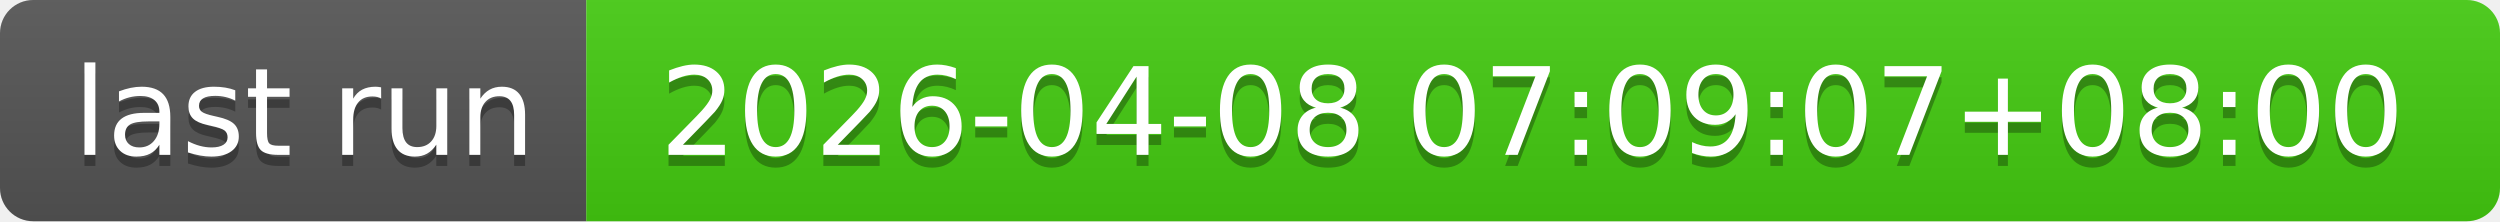
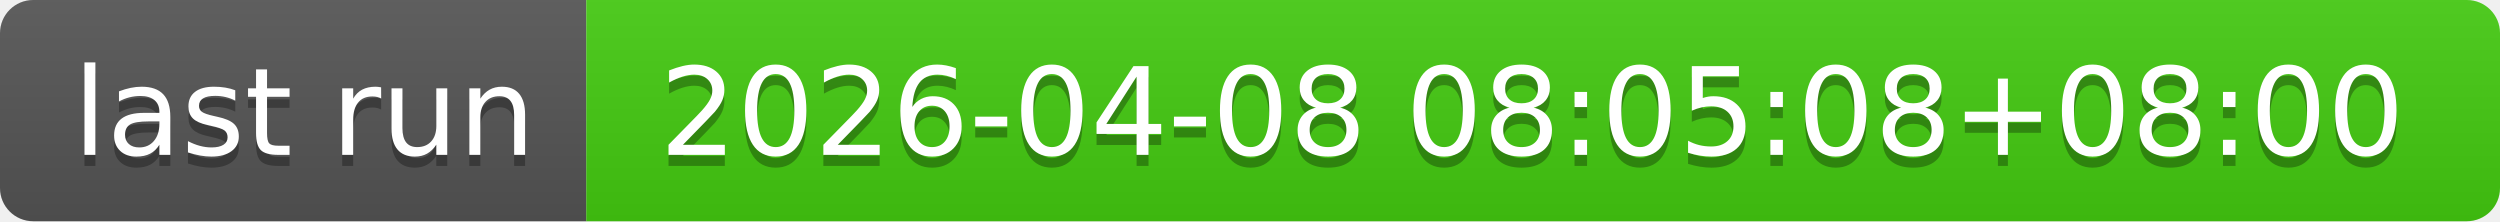
- <svg xmlns="http://www.w3.org/2000/svg" width="226" height="20" role="img" aria-label="last run: 2026-04-08 07:09:07+08:00">
+ <svg xmlns="http://www.w3.org/2000/svg" width="226" height="20" role="img" aria-label="last run: 2026-04-08 08:05:08+08:00">
  <linearGradient id="s" x2="0" y2="100%">
    <stop offset="0" stop-color="#bbb" stop-opacity=".1" />
    <stop offset="1" stop-opacity=".1" />
  </linearGradient>
  <clipPath id="r">
    <rect width="226" height="20" rx="3" fill="#fff" />
  </clipPath>
  <g clip-path="url(#r)">
    <rect width="53" height="20" fill="#555" />
    <rect x="53" width="173" height="20" fill="#4c1" />
    <rect width="226" height="20" fill="url(#s)" />
  </g>
  <g fill="#fff" text-anchor="middle" font-family="Verdana,Geneva,DejaVu Sans,sans-serif" text-rendering="geometricPrecision" font-size="110">
    <text aria-hidden="true" x="275" y="150" fill="#010101" fill-opacity=".3" transform="scale(.1)" textLength="430">last run</text>
    <text x="275" y="140" transform="scale(.1)" fill="#fff" textLength="430">last run</text>
-     <text aria-hidden="true" x="1385" y="150" fill="#010101" fill-opacity=".3" transform="scale(.1)" textLength="1630">2026-04-08 07:09:07+08:00</text>
-     <text x="1385" y="140" transform="scale(.1)" fill="#fff" textLength="1630">2026-04-08 07:09:07+08:00</text>
+     <text aria-hidden="true" x="1385" y="150" fill="#010101" fill-opacity=".3" transform="scale(.1)" textLength="1630">2026-04-08 08:05:08+08:00</text>
+     <text x="1385" y="140" transform="scale(.1)" fill="#fff" textLength="1630">2026-04-08 08:05:08+08:00</text>
  </g>
</svg>
